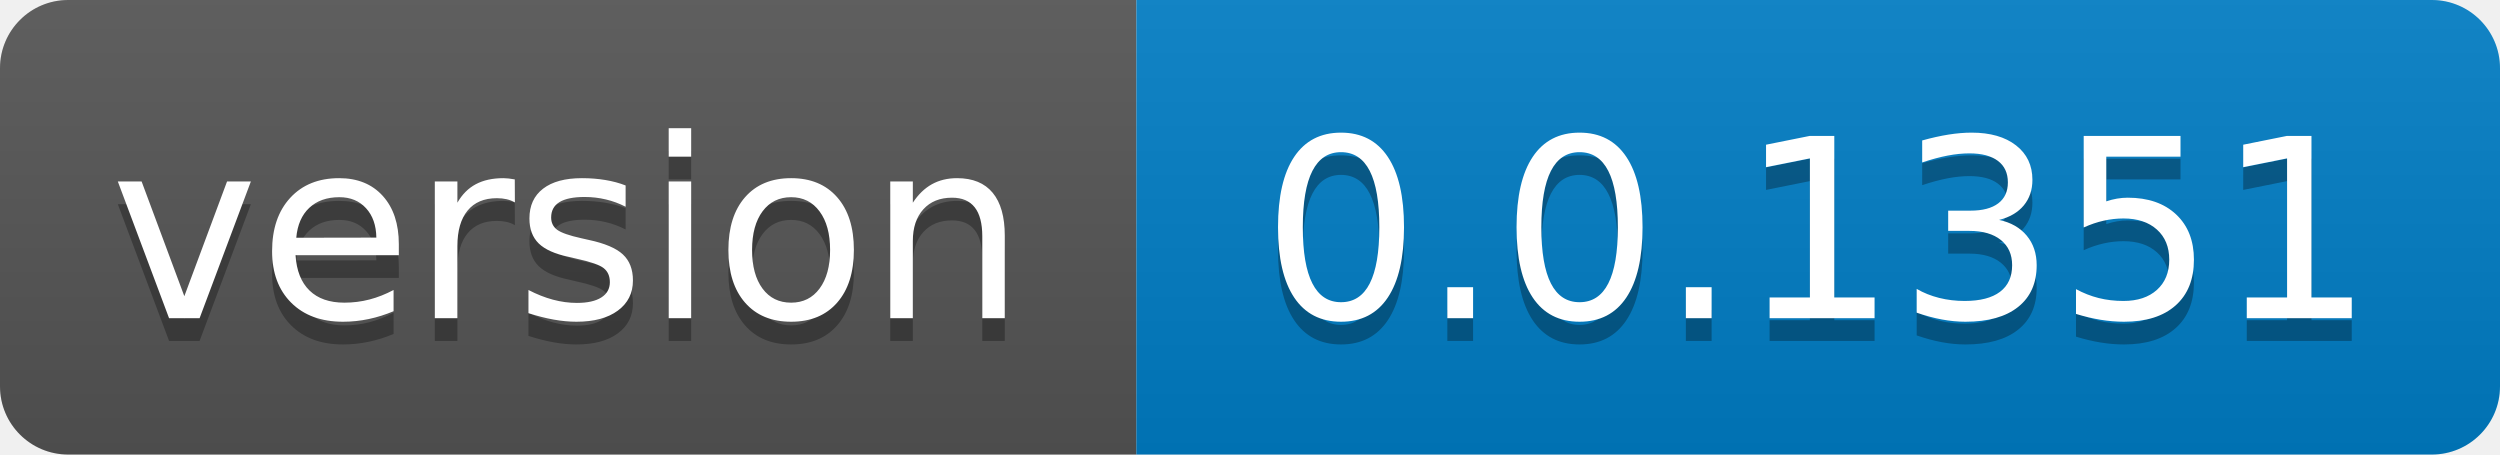
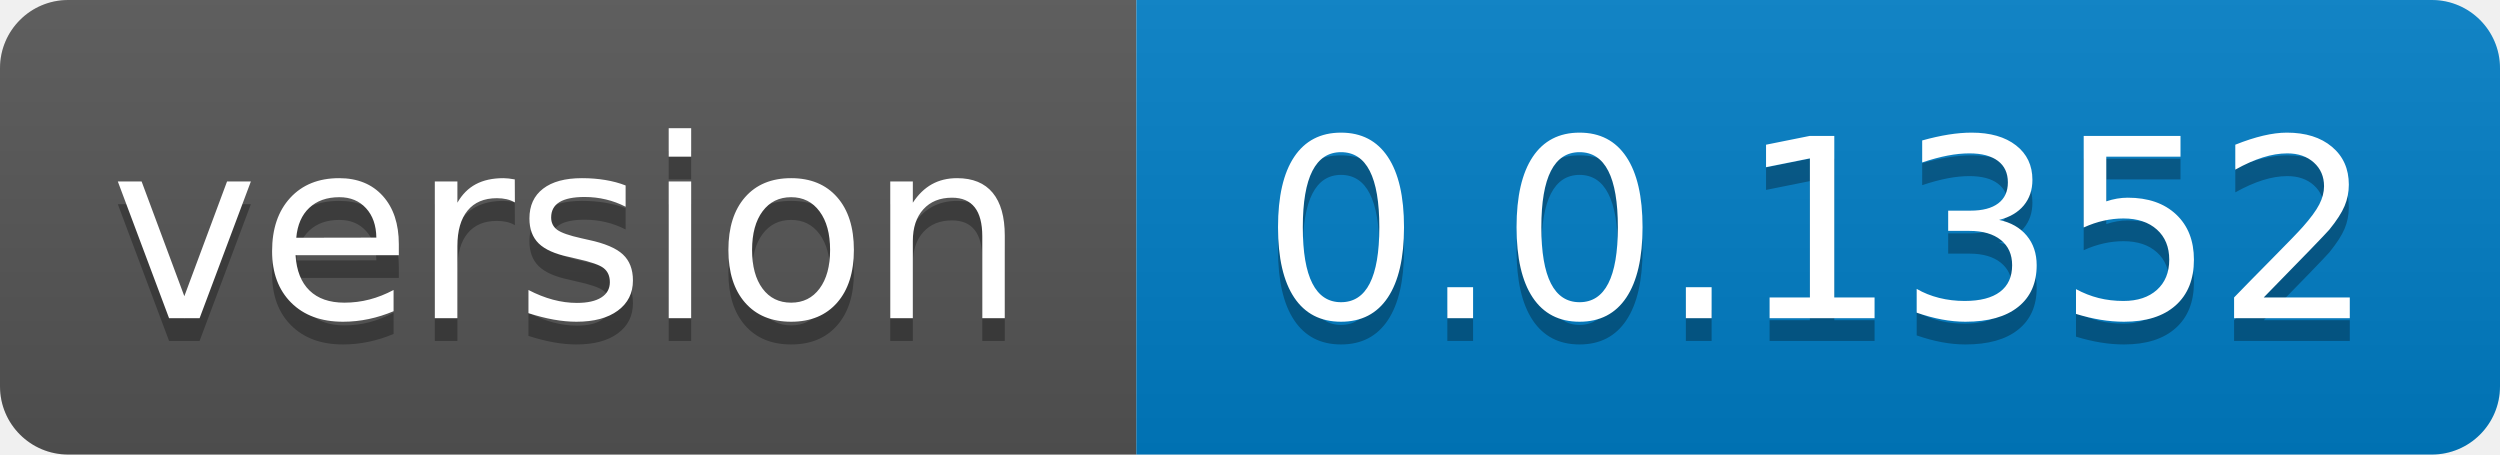
- <svg xmlns="http://www.w3.org/2000/svg" width="110" height="20" role="img" aria-label="version: 0.0.1351">
+ <svg xmlns="http://www.w3.org/2000/svg" width="110" height="20" role="img" aria-label="version: 0.0.1352">
  <linearGradient id="s" x2="0" y2="100%">
    <stop offset="0" stop-color="#bbb" stop-opacity=".1" />
    <stop offset="1" stop-opacity=".1" />
  </linearGradient>
  <clipPath id="r">
    <rect width="110" height="20" rx="3" fill="#fff" />
  </clipPath>
  <g clip-path="url(#r)">
    <rect width="50" height="20" fill="#555" />
    <rect x="50" width="60" height="20" fill="#007ec6" />
    <rect width="110" height="20" fill="url(#s)" />
  </g>
  <g fill="#fff" text-anchor="middle" font-family="Verdana,Geneva,DejaVu Sans,sans-serif" text-rendering="geometricPrecision" font-size="110">
    <text aria-hidden="true" x="250.0" transform="scale(.1)" textLength="400" y="150" fill="#010101" fill-opacity=".3">version</text>
    <text x="250.0" transform="scale(.1)" textLength="400" y="140" fill="#fff">version</text>
-     <text aria-hidden="true" x="800.0" transform="scale(.1)" textLength="500" y="150" fill="#010101" fill-opacity=".3">0.0.1351</text>
-     <text x="800.0" transform="scale(.1)" textLength="500" y="140" fill="#fff">0.0.1351</text>
+     <text aria-hidden="true" x="800.0" transform="scale(.1)" textLength="500" y="150" fill="#010101" fill-opacity=".3">0.0.1352</text>
+     <text x="800.0" transform="scale(.1)" textLength="500" y="140" fill="#fff">0.0.1352</text>
  </g>
</svg>
